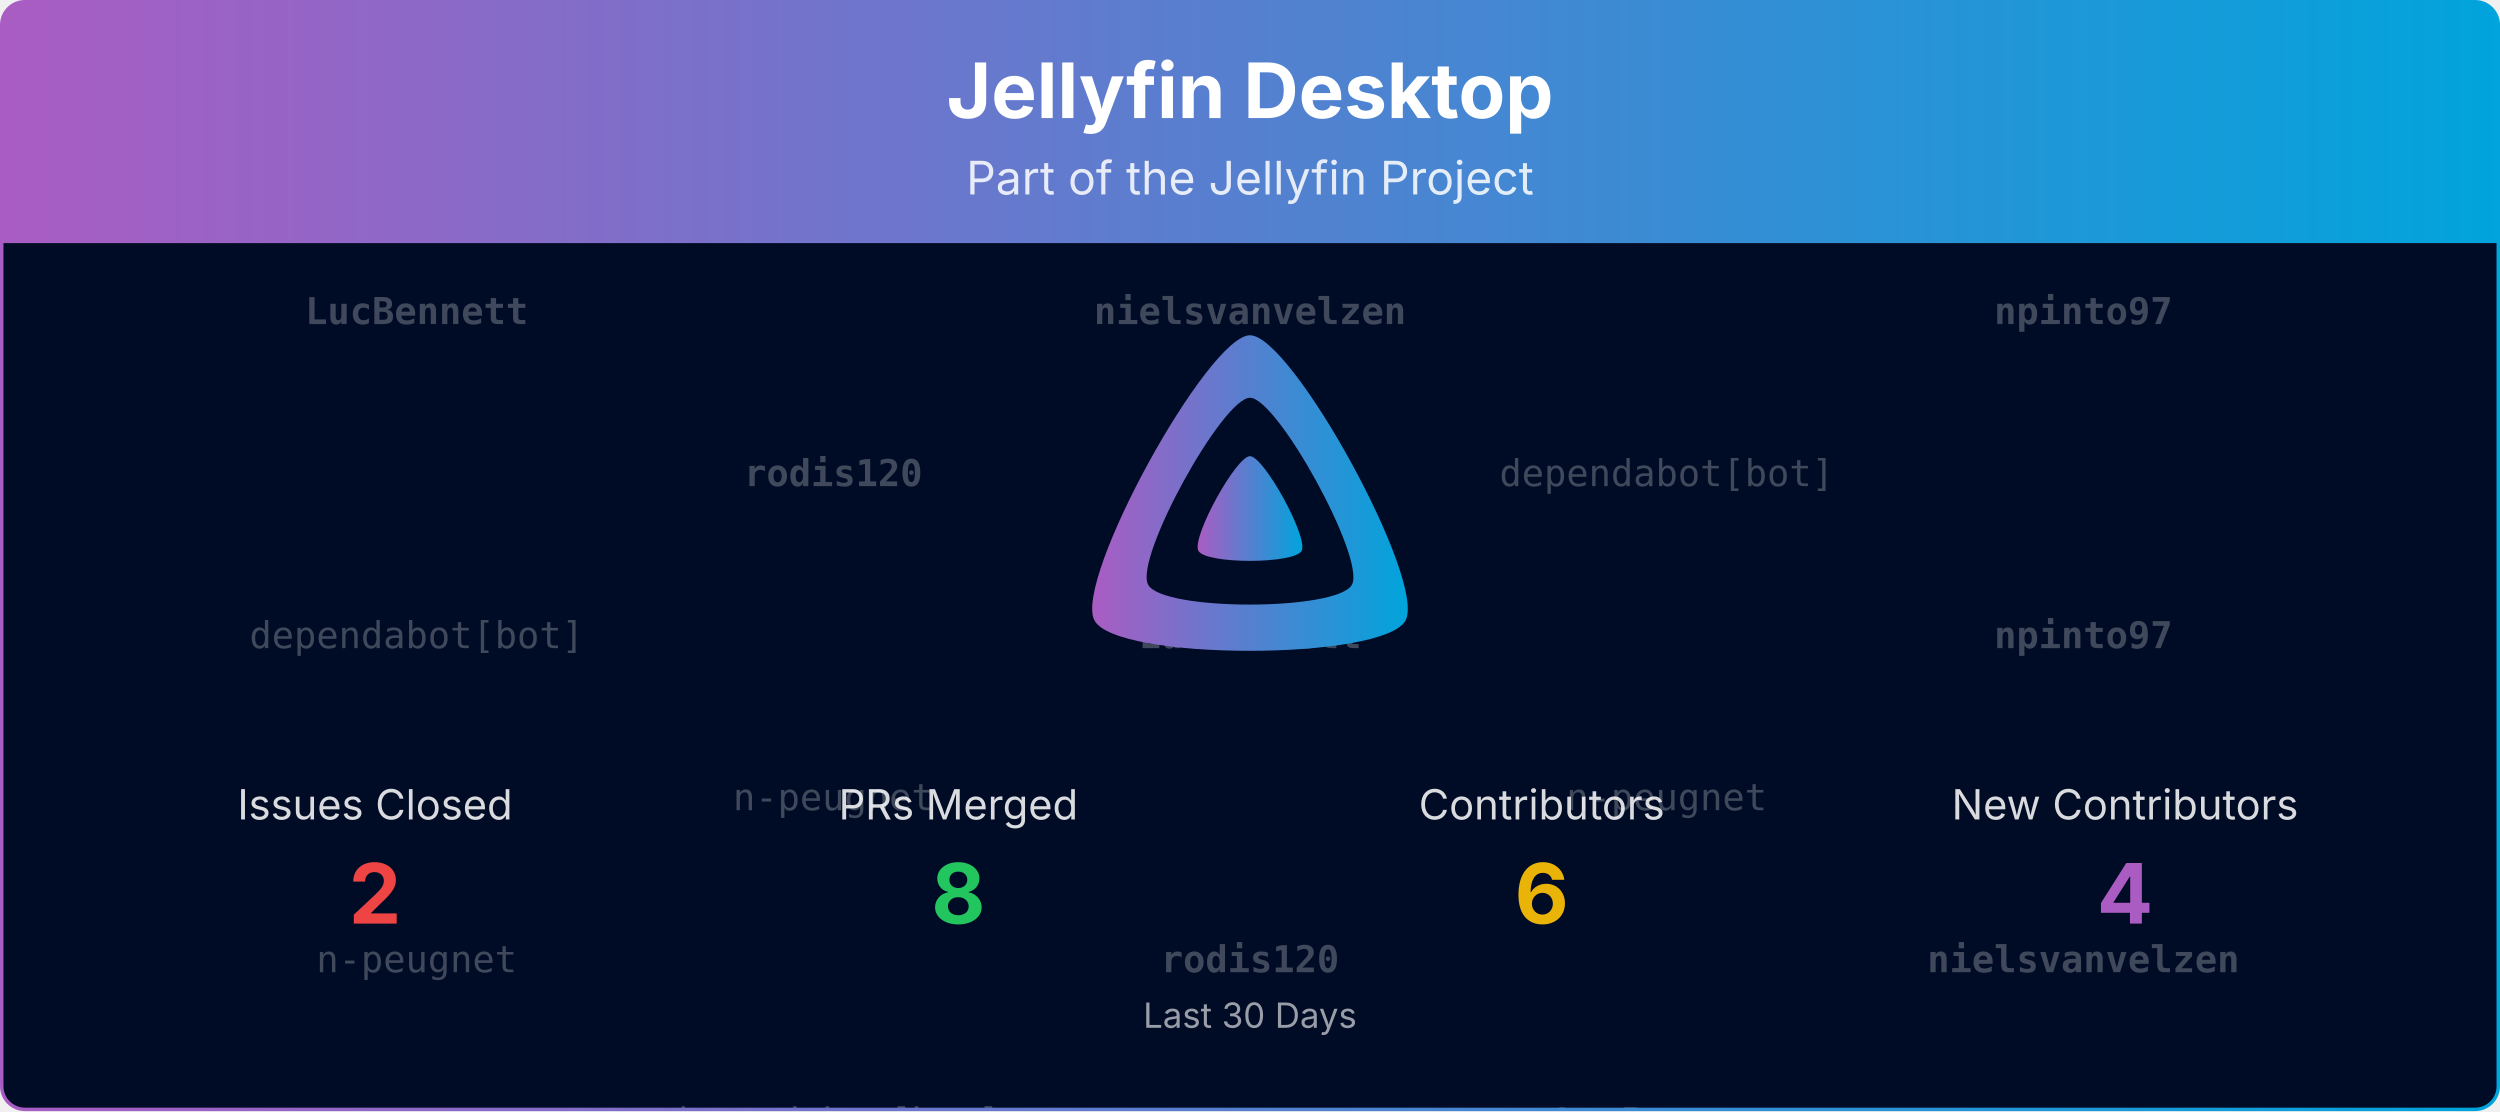
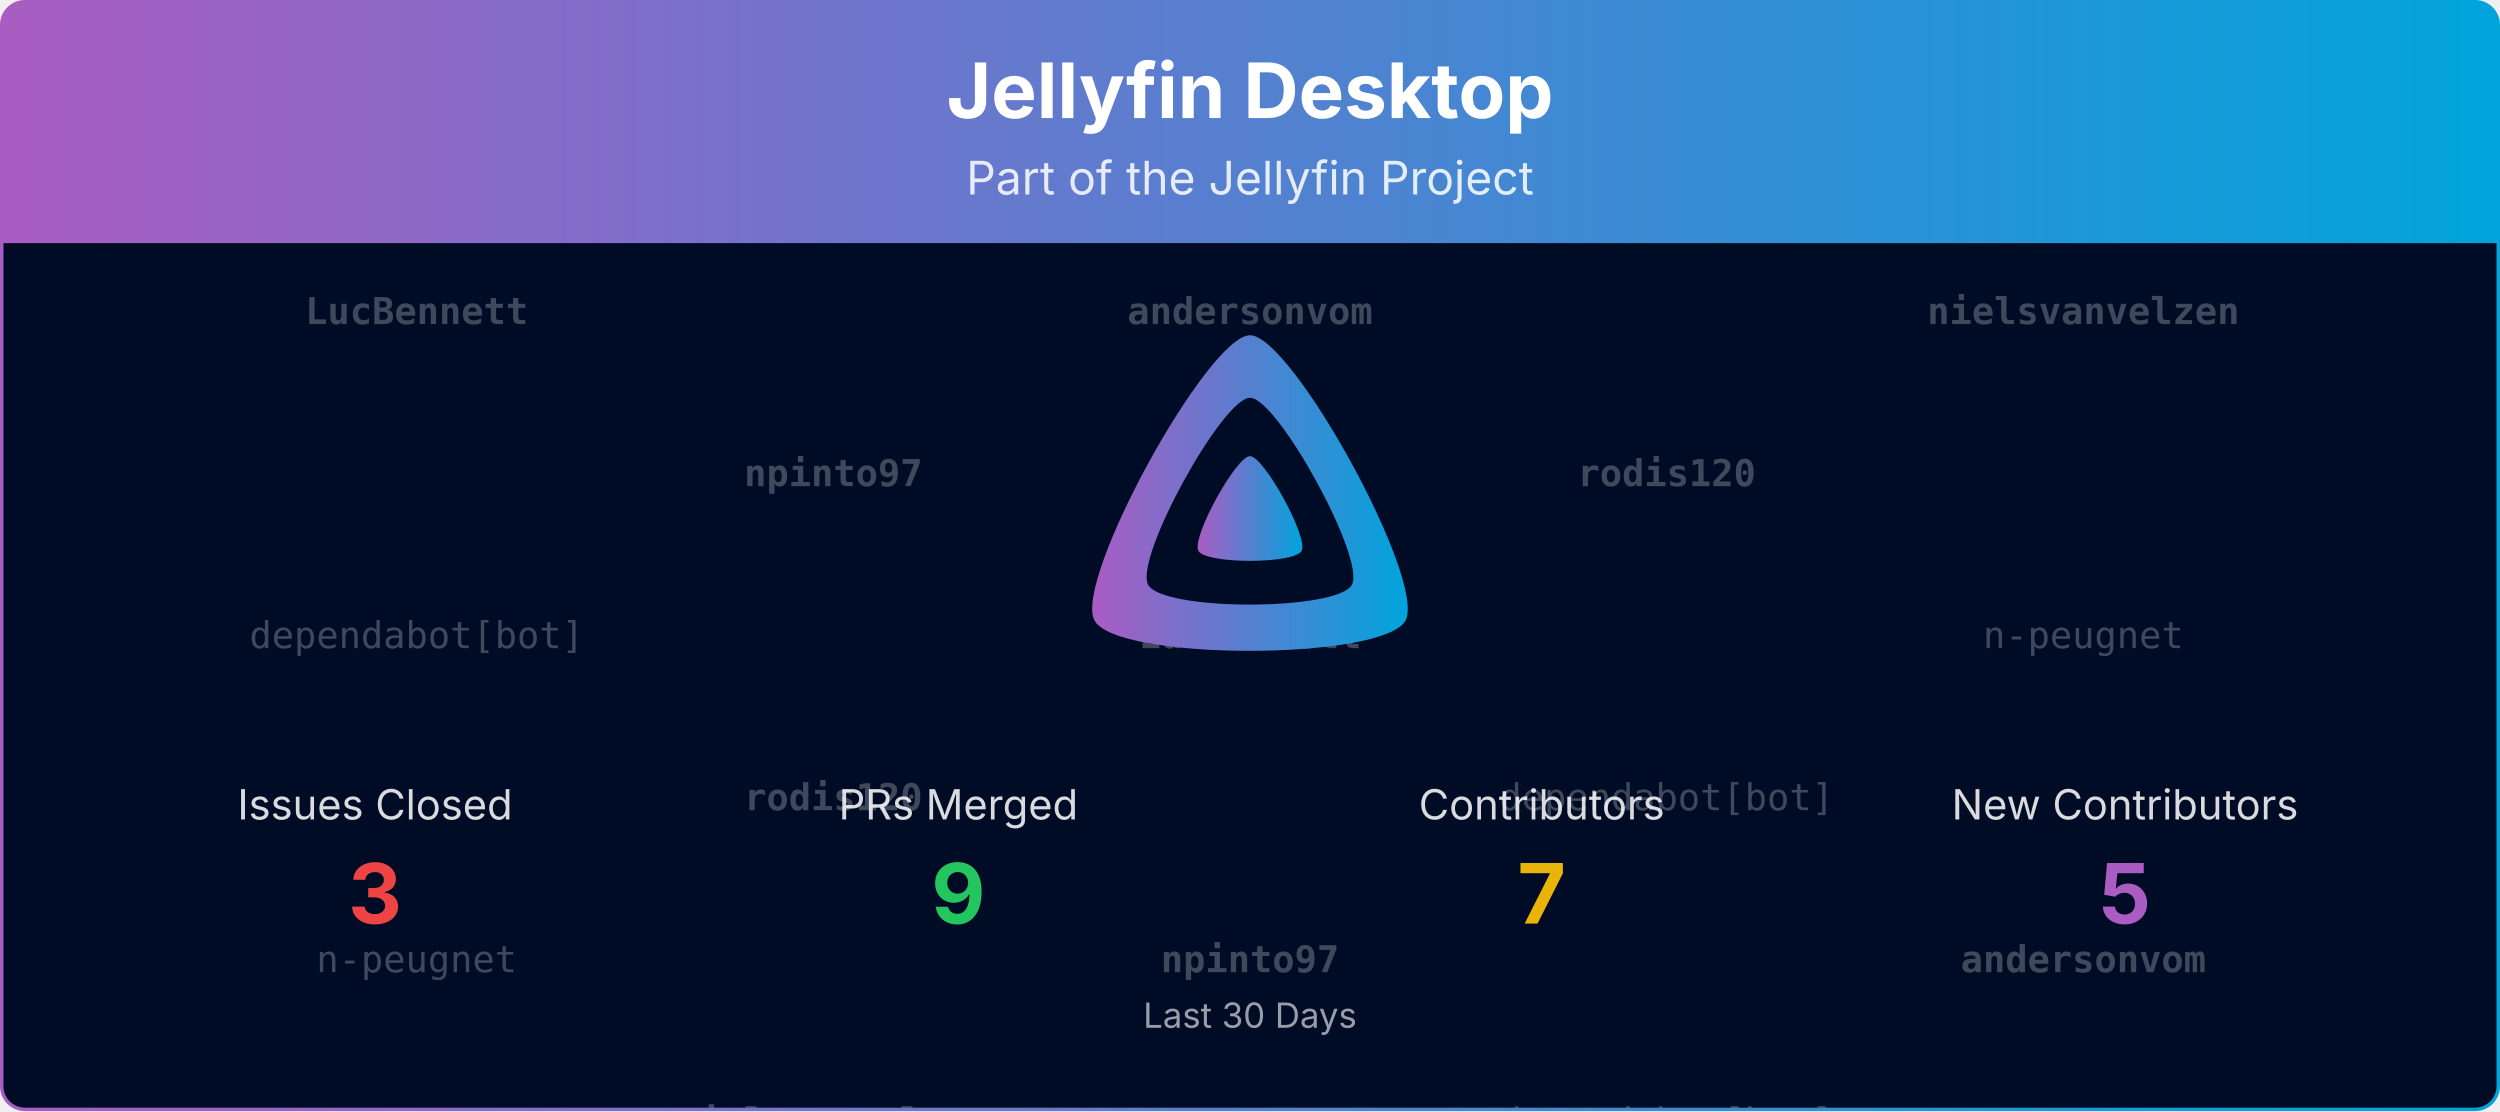
<svg xmlns="http://www.w3.org/2000/svg" viewBox="0 0 1080 480" width="100%" role="img" aria-label="Jellyfin Desktop">
  <defs>
    <linearGradient id="banner-jellyfin-desktop-grad" x1="0" y1="0" x2="1" y2="0">
      <stop offset="0%" stop-color="#AA5CC3" />
      <stop offset="100%" stop-color="#00A4DC" />
    </linearGradient>
    <clipPath id="banner-jellyfin-desktop-grad-clip">
      <rect x="0.75" y="0.75" width="1078.5" height="478.5" rx="10" ry="10" />
    </clipPath>
  </defs>
  <defs>
    <clipPath id="banner-jellyfin-desktop-grad-rain-clip">
      <rect x="0.75" y="105" width="1078.5" height="374.25" />
    </clipPath>
  </defs>
  <g clip-path="url(#banner-jellyfin-desktop-grad-clip)">
    <path d="M0.75,10.75 A10.0,10.0 0 0 1 10.75,0.75 L1069.25,0.75 A10.0,10.0 0 0 1 1079.25,10.75 L1079.25,105.00 L0.75,105.00 Z" fill="url(#banner-jellyfin-desktop-grad)" />
    <text x="540.0" y="51" text-anchor="middle" font-size="33" font-weight="700" font-family="Plus Jakarta Sans, system-ui, -apple-system, Segoe UI, sans-serif" fill="#ffffff">Jellyfin Desktop</text>
    <text x="540.0" y="84" text-anchor="middle" font-size="20" font-family="Plus Jakarta Sans, system-ui, -apple-system, Segoe UI, sans-serif" fill="#ffffff" opacity="0.85">Part of the Jellyfin Project</text>
    <rect x="0.75" y="105" width="1078.5" height="374.25" fill="#000b25" />
    <g opacity="0.25" clip-path="url(#banner-jellyfin-desktop-grad-rain-clip)" font-family="ui-monospace, SFMono-Regular, Menlo, Consolas, monospace" font-size="16" fill="#ffffff" text-anchor="middle">
      <g transform="translate(180.00,105)">
        <g>
          <animateTransform attributeName="transform" type="translate" values="0,-420;0,0" dur="10.00s" begin="-0.00s" repeatCount="indefinite" />
          <text y="35.0" font-weight="700">LucBennett</text>
          <text y="175.0">dependabot[bot]</text>
          <text y="315.0">n-peugnet</text>
          <text y="455.0" font-weight="700">LucBennett</text>
          <text y="595.0">dependabot[bot]</text>
          <text y="735.0">n-peugnet</text>
        </g>
      </g>
      <g transform="translate(540.00,105)">
        <g>
          <animateTransform attributeName="transform" type="translate" values="0,-420;0,0" dur="10.00s" begin="-1.91s" repeatCount="indefinite" />
-           <text y="35.0" font-weight="700">nielsvanvelzen</text>
+           <text y="35.0" font-weight="700">andersonvom</text>
          <text y="175.0" font-weight="700">LucBennett</text>
-           <text y="315.0" font-weight="700">rodis120</text>
-           <text y="455.0" font-weight="700">nielsvanvelzen</text>
+           <text y="315.0" font-weight="700">npinto97</text>
+           <text y="455.0" font-weight="700">andersonvom</text>
          <text y="595.0" font-weight="700">LucBennett</text>
-           <text y="735.0" font-weight="700">rodis120</text>
+           <text y="735.0" font-weight="700">npinto97</text>
        </g>
      </g>
      <g transform="translate(900.00,105)">
        <g>
          <animateTransform attributeName="transform" type="translate" values="0,-420;0,0" dur="10.00s" begin="-3.82s" repeatCount="indefinite" />
-           <text y="35.0" font-weight="700">npinto97</text>
-           <text y="175.0" font-weight="700">npinto97</text>
-           <text y="315.0" font-weight="700">nielsvanvelzen</text>
-           <text y="455.0" font-weight="700">npinto97</text>
-           <text y="595.0" font-weight="700">npinto97</text>
-           <text y="735.0" font-weight="700">nielsvanvelzen</text>
+           <text y="35.0" font-weight="700">nielsvanvelzen</text>
+           <text y="175.0">n-peugnet</text>
+           <text y="315.0" font-weight="700">andersonvom</text>
+           <text y="455.0" font-weight="700">nielsvanvelzen</text>
+           <text y="595.0">n-peugnet</text>
+           <text y="735.0" font-weight="700">andersonvom</text>
        </g>
      </g>
      <g transform="translate(360.00,105)">
        <g>
          <animateTransform attributeName="transform" type="translate" values="0,-420;0,0" dur="10.00s" begin="-5.73s" repeatCount="indefinite" />
-           <text y="105.0" font-weight="700">rodis120</text>
-           <text y="245.0">n-peugnet</text>
-           <text y="385.0">dependabot[bot]</text>
-           <text y="525.0" font-weight="700">rodis120</text>
-           <text y="665.0">n-peugnet</text>
-           <text y="805.0">dependabot[bot]</text>
+           <text y="105.0" font-weight="700">npinto97</text>
+           <text y="245.0" font-weight="700">rodis120</text>
+           <text y="385.0" font-weight="700">nielsvanvelzen</text>
+           <text y="525.0" font-weight="700">npinto97</text>
+           <text y="665.0" font-weight="700">rodis120</text>
+           <text y="805.0" font-weight="700">nielsvanvelzen</text>
        </g>
      </g>
      <g transform="translate(720.00,105)">
        <g>
          <animateTransform attributeName="transform" type="translate" values="0,-420;0,0" dur="10.00s" begin="-7.64s" repeatCount="indefinite" />
-           <text y="105.0">dependabot[bot]</text>
-           <text y="245.0">n-peugnet</text>
-           <text y="385.0" font-weight="700">LucBennett</text>
-           <text y="525.0">dependabot[bot]</text>
-           <text y="665.0">n-peugnet</text>
-           <text y="805.0" font-weight="700">LucBennett</text>
+           <text y="105.0" font-weight="700">rodis120</text>
+           <text y="245.0">dependabot[bot]</text>
+           <text y="385.0">dependabot[bot]</text>
+           <text y="525.0" font-weight="700">rodis120</text>
+           <text y="665.0">dependabot[bot]</text>
+           <text y="805.0">dependabot[bot]</text>
        </g>
      </g>
    </g>
    <g transform="translate(465.00,138.00) scale(0.29297)">
      <path fill="url(#banner-jellyfin-desktop-grad)" fill-rule="evenodd" d="M256,23.3c-61.6,0-259.8,359.4-229.6,420.1s429.3,60,459.2,0S317.6,23.3,256,23.3zM406.5,390.8c-19.6,39.3-281.1,39.8-300.9,0s110.1-275.3,150.4-275.3S426.1,351.4,406.5,390.8z" />
      <path fill="url(#banner-jellyfin-desktop-grad)" d="M256,201.6c-20.4,0-86.2,119.3-76.2,139.4s142.5,19.9,152.4,0S276.5,201.6,256,201.6z" />
    </g>
    <text x="162.0" y="354.0" text-anchor="middle" font-size="18" font-family="Plus Jakarta Sans, system-ui, -apple-system, Segoe UI, sans-serif" fill="#ffffff" opacity="0.85">Issues Closed</text>
-     <text x="162.0" y="399.0" text-anchor="middle" font-size="36" font-weight="700" font-family="Plus Jakarta Sans, system-ui, -apple-system, Segoe UI, sans-serif" fill="#ef4444">2</text>
+     <text x="162.0" y="399.0" text-anchor="middle" font-size="36" font-weight="700" font-family="Plus Jakarta Sans, system-ui, -apple-system, Segoe UI, sans-serif" fill="#ef4444">3</text>
    <text x="414.0" y="354.0" text-anchor="middle" font-size="18" font-family="Plus Jakarta Sans, system-ui, -apple-system, Segoe UI, sans-serif" fill="#ffffff" opacity="0.85">PRs Merged</text>
-     <text x="414.0" y="399.0" text-anchor="middle" font-size="36" font-weight="700" font-family="Plus Jakarta Sans, system-ui, -apple-system, Segoe UI, sans-serif" fill="#22c55e">8</text>
+     <text x="414.0" y="399.0" text-anchor="middle" font-size="36" font-weight="700" font-family="Plus Jakarta Sans, system-ui, -apple-system, Segoe UI, sans-serif" fill="#22c55e">9</text>
    <text x="666.0" y="354.0" text-anchor="middle" font-size="18" font-family="Plus Jakarta Sans, system-ui, -apple-system, Segoe UI, sans-serif" fill="#ffffff" opacity="0.85">Contributors</text>
-     <text x="666.0" y="399.0" text-anchor="middle" font-size="36" font-weight="700" font-family="Plus Jakarta Sans, system-ui, -apple-system, Segoe UI, sans-serif" fill="#eab308">6</text>
+     <text x="666.0" y="399.0" text-anchor="middle" font-size="36" font-weight="700" font-family="Plus Jakarta Sans, system-ui, -apple-system, Segoe UI, sans-serif" fill="#eab308">7</text>
    <text x="918.0" y="354.0" text-anchor="middle" font-size="18" font-family="Plus Jakarta Sans, system-ui, -apple-system, Segoe UI, sans-serif" fill="#ffffff" opacity="0.85">New Contributors</text>
-     <text x="918.0" y="399.0" text-anchor="middle" font-size="36" font-weight="700" font-family="Plus Jakarta Sans, system-ui, -apple-system, Segoe UI, sans-serif" fill="#AA5CC3">4</text>
+     <text x="918.0" y="399.0" text-anchor="middle" font-size="36" font-weight="700" font-family="Plus Jakarta Sans, system-ui, -apple-system, Segoe UI, sans-serif" fill="#AA5CC3">5</text>
    <text x="540.0" y="444.0" text-anchor="middle" font-size="15" font-family="Plus Jakarta Sans, system-ui, -apple-system, Segoe UI, sans-serif" fill="#ffffff" opacity="0.6">Last 30 Days</text>
  </g>
  <rect x="0.75" y="0.75" width="1078.5" height="478.5" rx="10" ry="10" fill="none" stroke="url(#banner-jellyfin-desktop-grad)" stroke-width="1.5" />
</svg>
